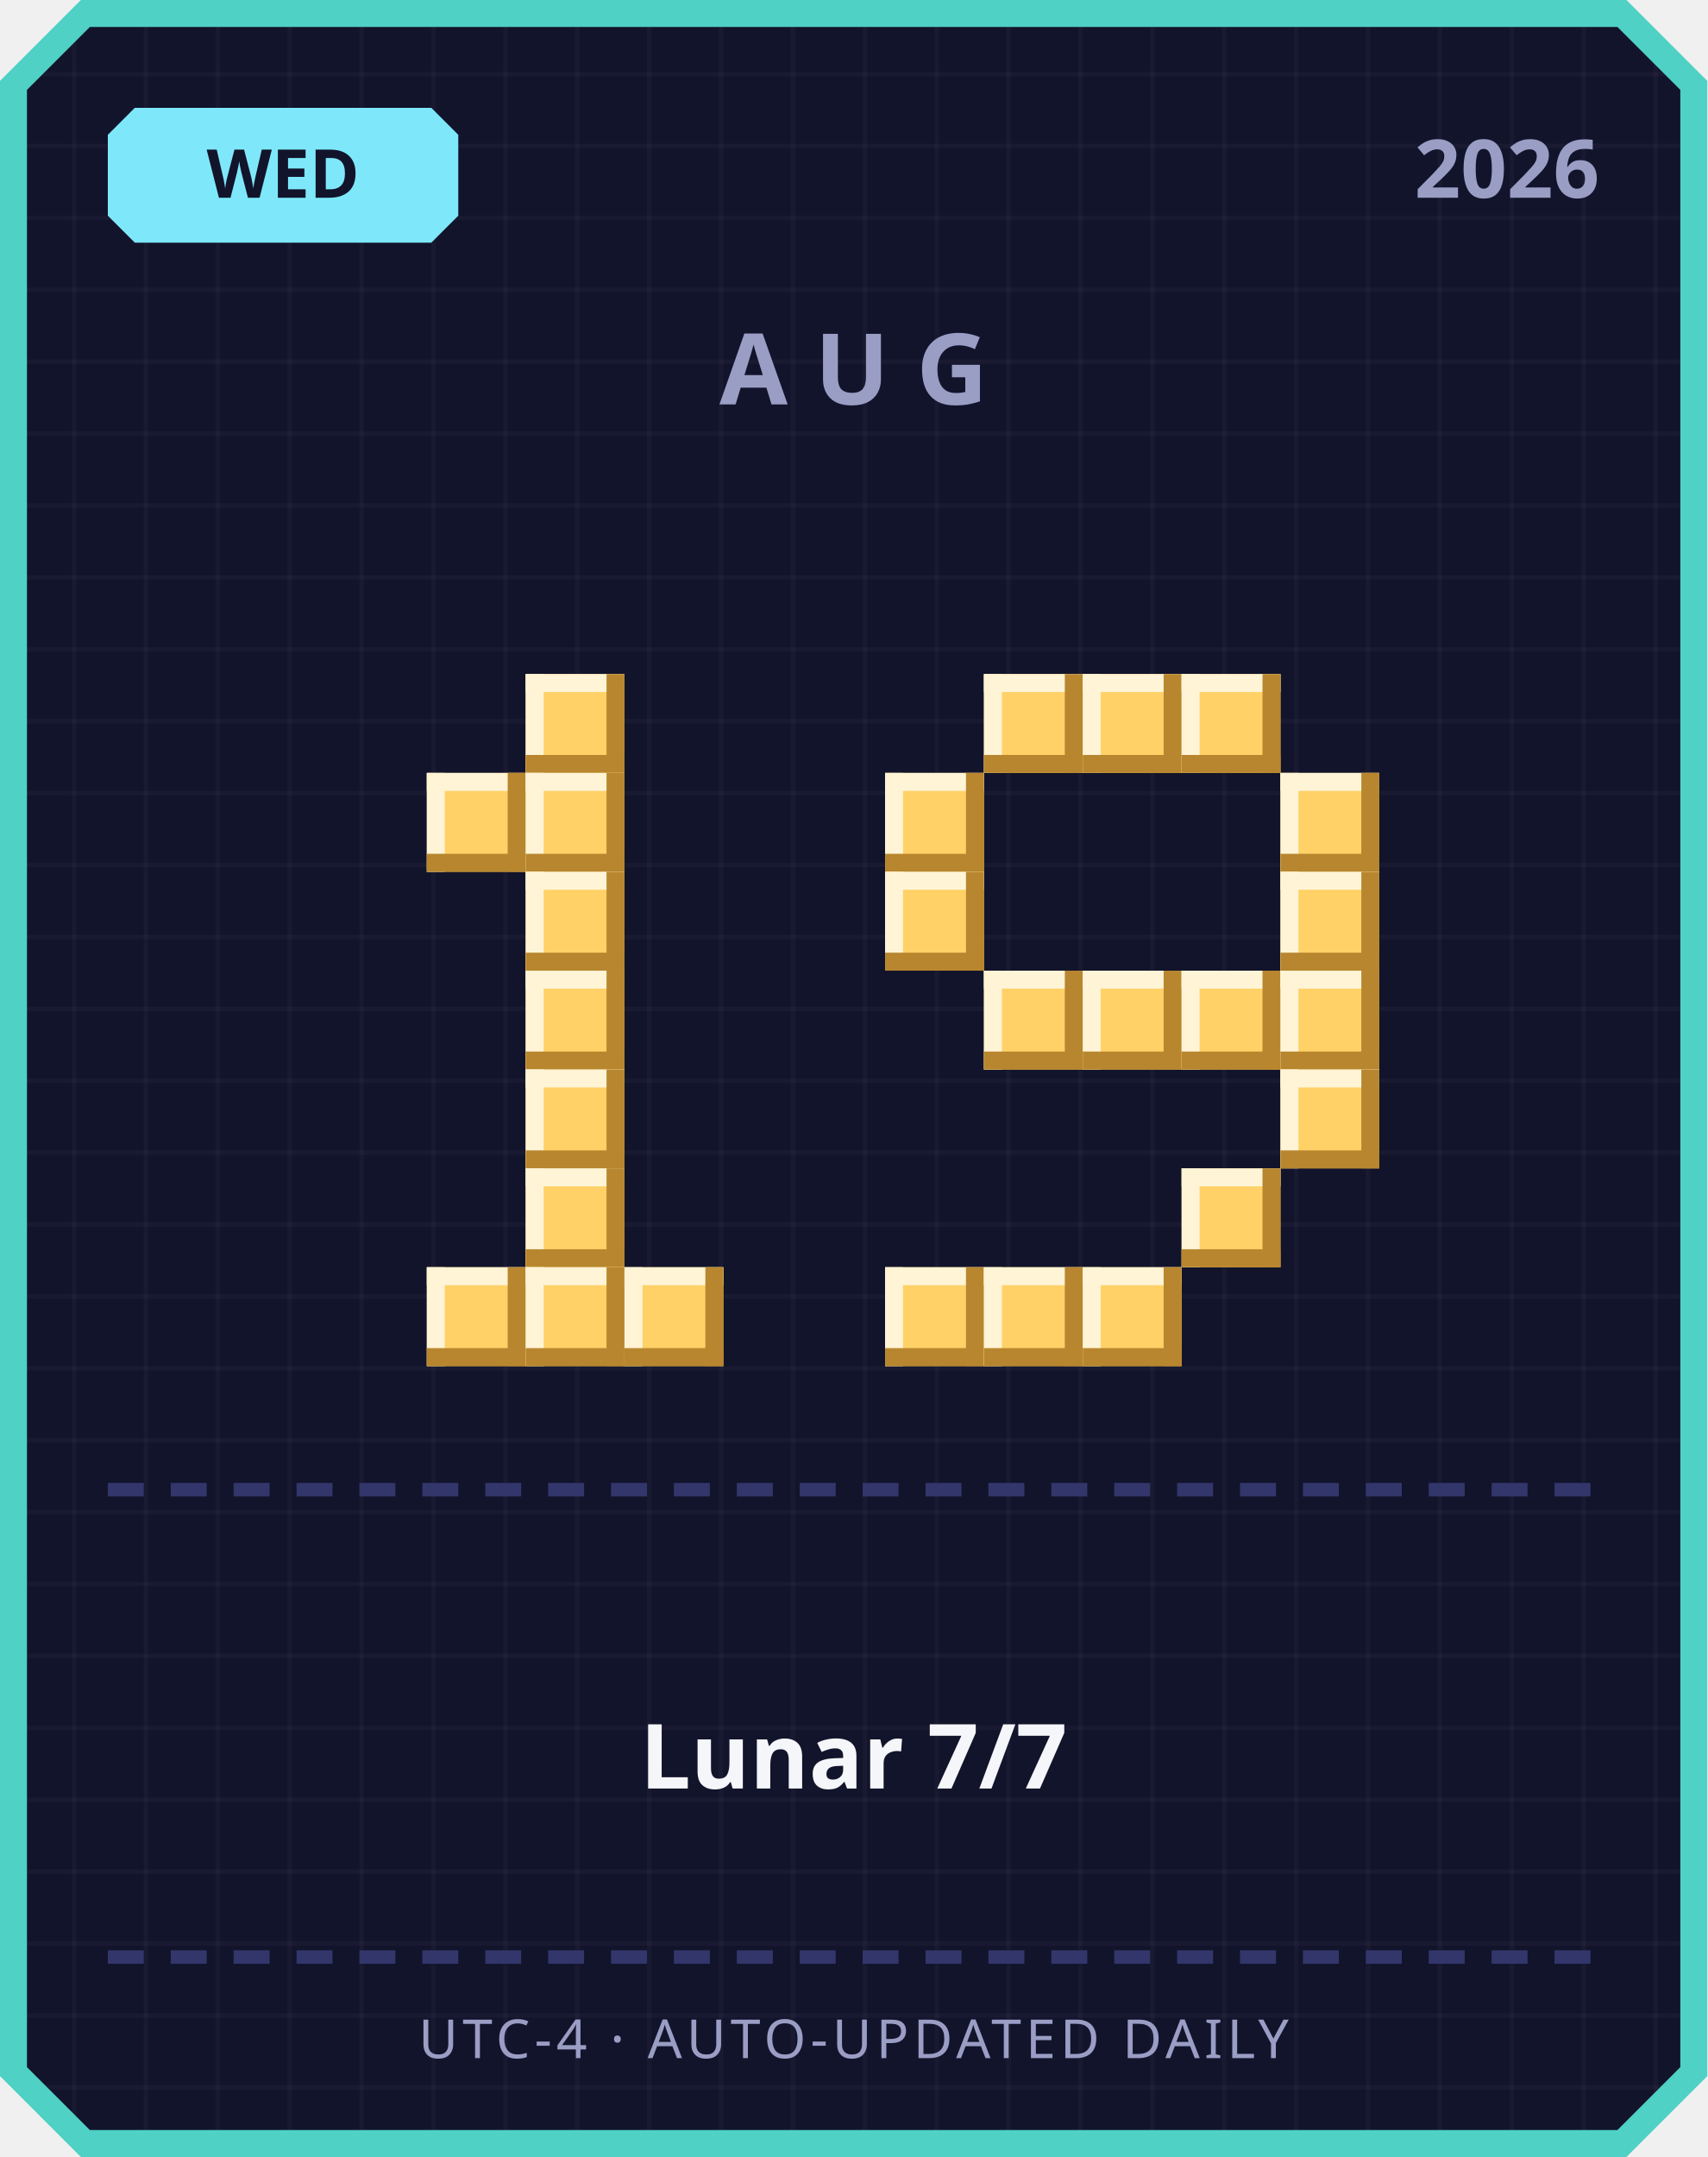
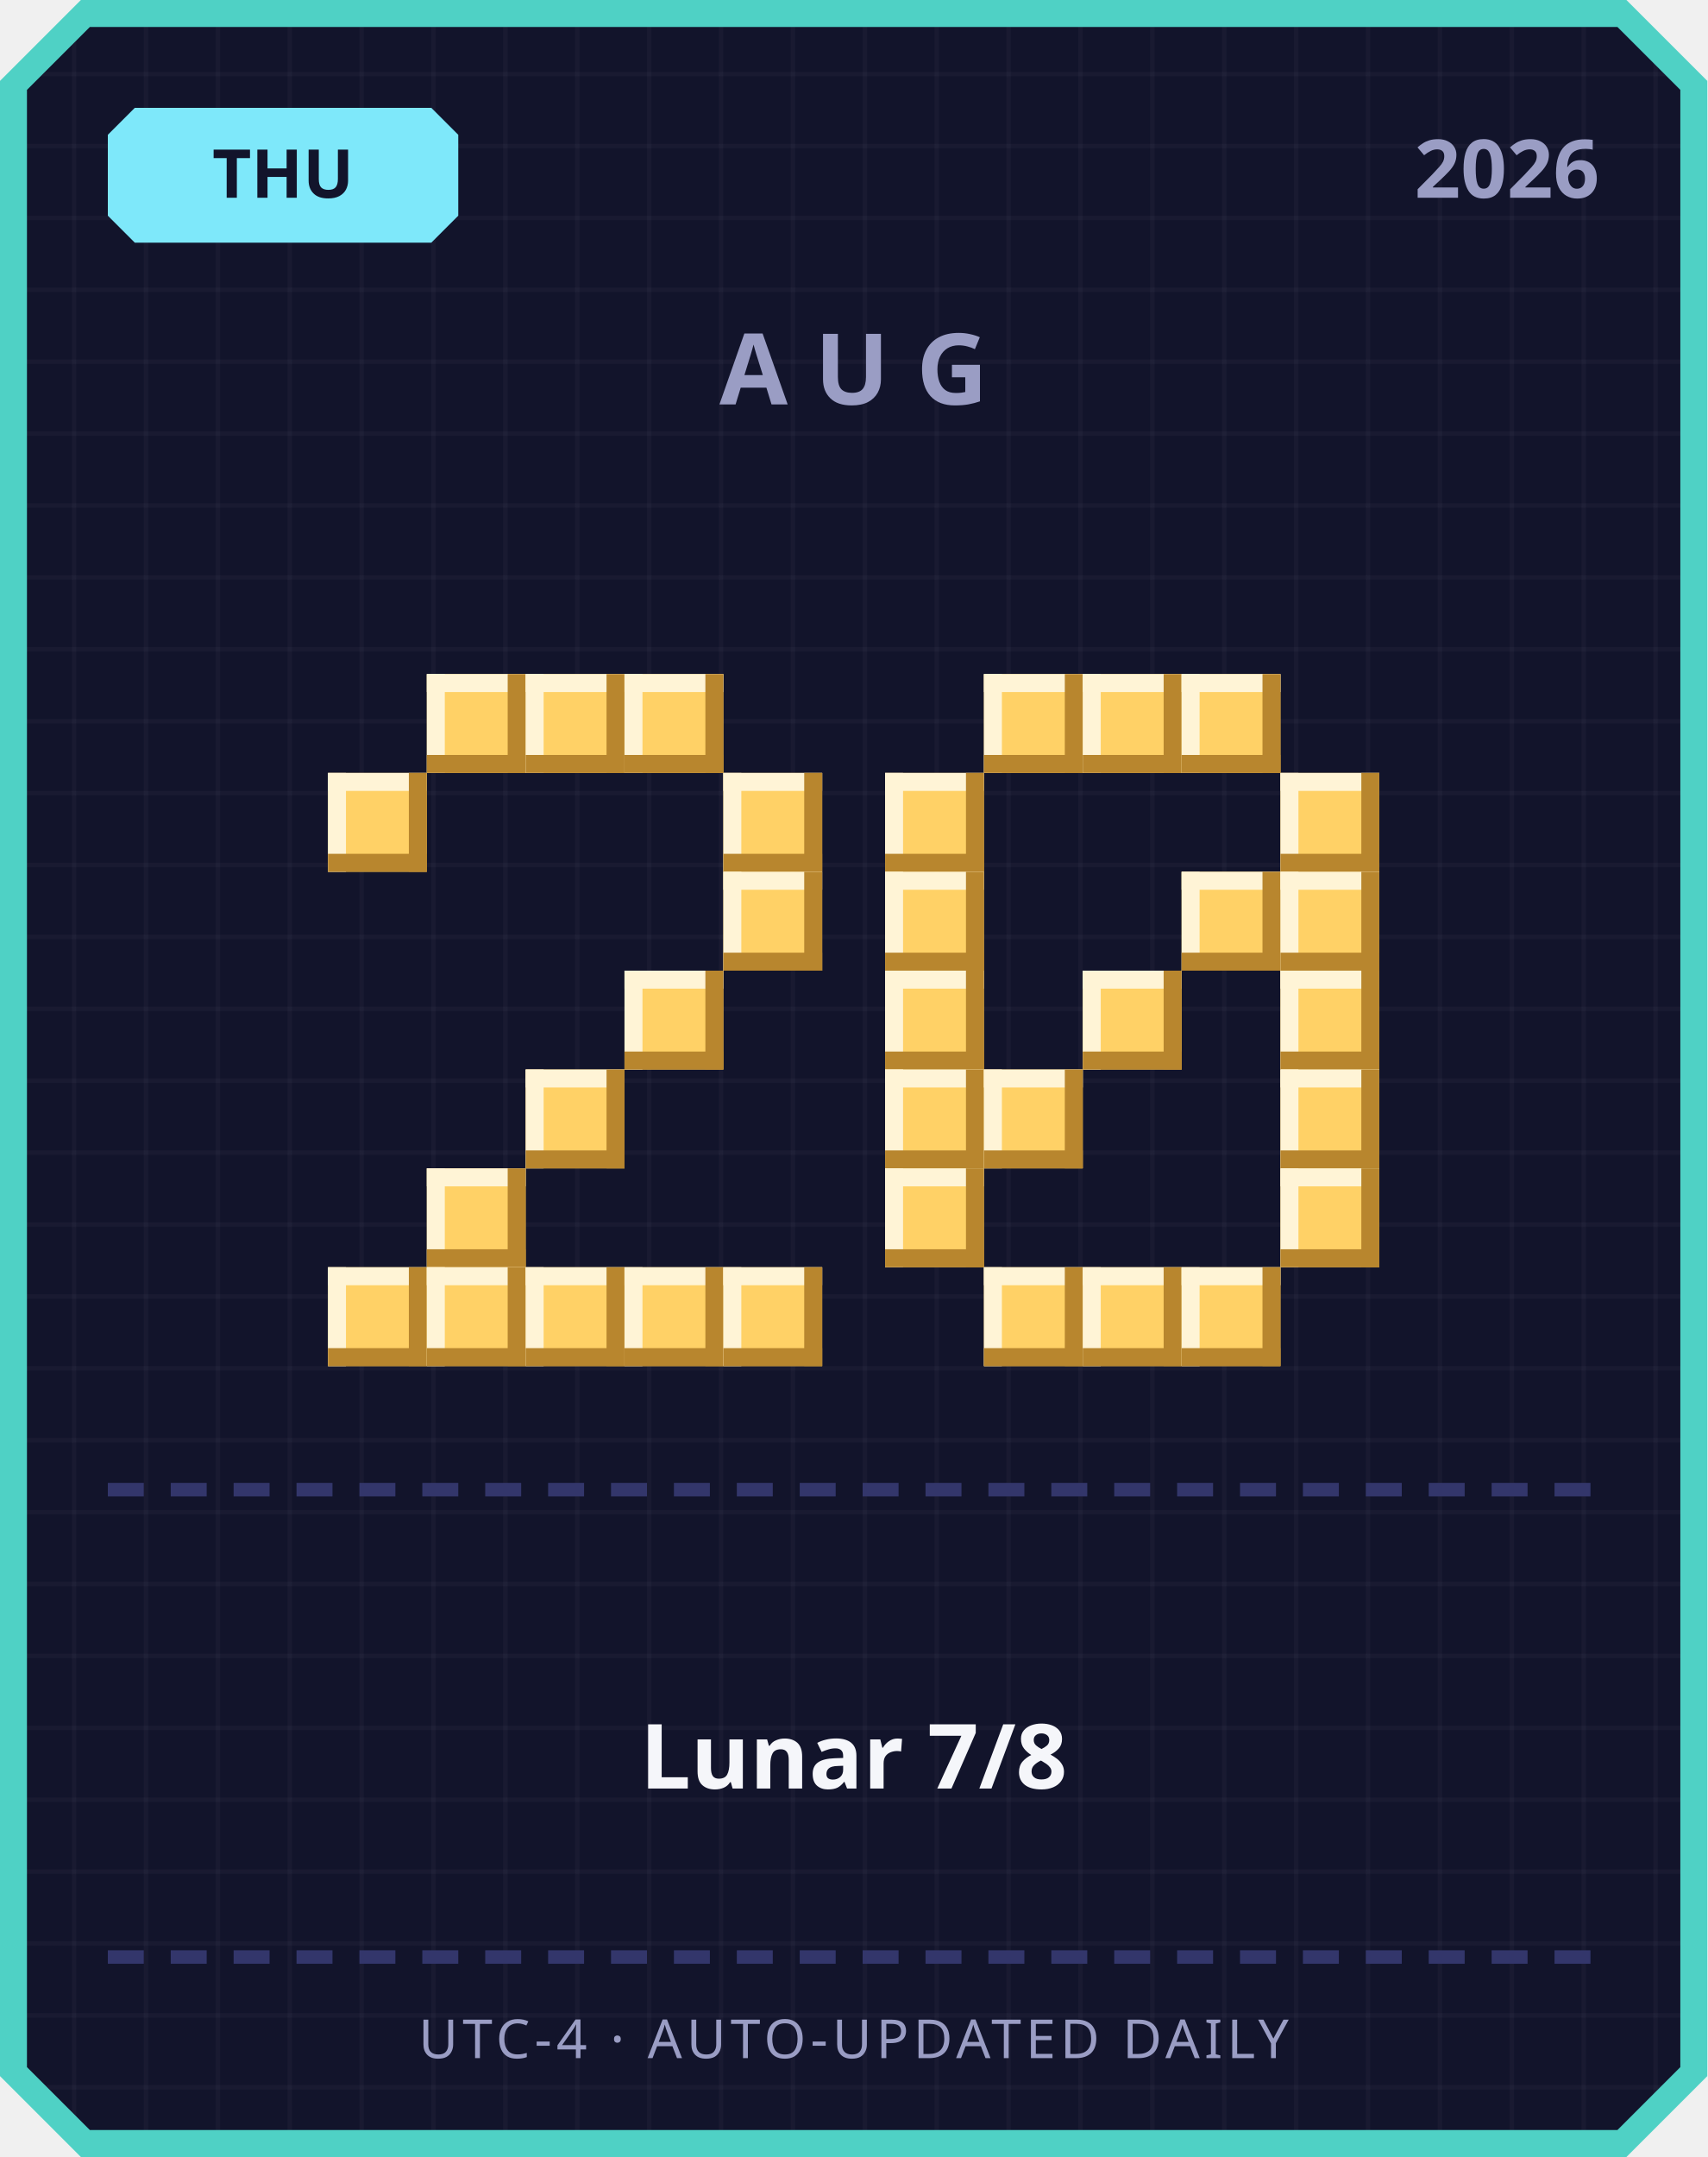
<svg xmlns="http://www.w3.org/2000/svg" width="380" height="480" viewBox="0 0 380 480">
  <defs>
    <pattern id="grid" width="16" height="16" patternUnits="userSpaceOnUse">
      <rect width="16" height="16" fill="#12142b" />
      <rect width="1" height="16" fill="#ffffff" opacity="0.03" />
      <rect width="16" height="1" fill="#ffffff" opacity="0.03" />
    </pattern>
  </defs>
  <path d="M 18,0 L 362,0 L 380,18 L 380,462 L 362,480 L 18,480 L 0,462 L 0,18 Z" fill="#4fd1c5" />
  <path d="M 20,6 L 360,6 L 374,20 L 374,460 L 360,474 L 20,474 L 6,460 L 6,20 Z" fill="url(#grid)" />
  <path d="M 30,24 L 96,24 L 102,30 L 102,48 L 96,54 L 30,54 L 24,48 L 24,30 Z" fill="#7ee8fa" />
-   <text x="63" y="44" text-anchor="middle" font-family="'Segoe UI', sans-serif" font-size="15" font-weight="700" fill="#12142b">WED</text>
+   <text x="63" y="44" text-anchor="middle" font-family="'Segoe UI', sans-serif" font-size="15" font-weight="700" fill="#12142b">THU</text>
  <text x="356" y="44" text-anchor="end" font-family="'Segoe UI', sans-serif" font-size="18" font-weight="700" fill="#9a9dc4">2026</text>
  <text x="190" y="90" text-anchor="middle" font-family="'Segoe UI', sans-serif" font-size="22" font-weight="700" letter-spacing="6" fill="#9a9dc4">AUG</text>
+   <rect x="95" y="150" width="22" height="22" fill="#ffd166" />
+   <rect x="95" y="150" width="22" height="4" fill="#fff4d6" />
+   <rect x="95" y="150" width="4" height="22" fill="#fff4d6" />
+   <rect x="95" y="168" width="22" height="4" fill="#b8862e" />
+   <rect x="113" y="150" width="4" height="22" fill="#b8862e" />
  <rect x="117" y="150" width="22" height="22" fill="#ffd166" />
  <rect x="117" y="150" width="22" height="4" fill="#fff4d6" />
  <rect x="117" y="150" width="4" height="22" fill="#fff4d6" />
  <rect x="117" y="168" width="22" height="4" fill="#b8862e" />
  <rect x="135" y="150" width="4" height="22" fill="#b8862e" />
-   <rect x="95" y="172" width="22" height="22" fill="#ffd166" />
-   <rect x="95" y="172" width="22" height="4" fill="#fff4d6" />
-   <rect x="95" y="172" width="4" height="22" fill="#fff4d6" />
-   <rect x="95" y="190" width="22" height="4" fill="#b8862e" />
-   <rect x="113" y="172" width="4" height="22" fill="#b8862e" />
-   <rect x="117" y="172" width="22" height="22" fill="#ffd166" />
-   <rect x="117" y="172" width="22" height="4" fill="#fff4d6" />
-   <rect x="117" y="172" width="4" height="22" fill="#fff4d6" />
-   <rect x="117" y="190" width="22" height="4" fill="#b8862e" />
-   <rect x="135" y="172" width="4" height="22" fill="#b8862e" />
-   <rect x="117" y="194" width="22" height="22" fill="#ffd166" />
-   <rect x="117" y="194" width="22" height="4" fill="#fff4d6" />
-   <rect x="117" y="194" width="4" height="22" fill="#fff4d6" />
-   <rect x="117" y="212" width="22" height="4" fill="#b8862e" />
-   <rect x="135" y="194" width="4" height="22" fill="#b8862e" />
-   <rect x="117" y="216" width="22" height="22" fill="#ffd166" />
-   <rect x="117" y="216" width="22" height="4" fill="#fff4d6" />
-   <rect x="117" y="216" width="4" height="22" fill="#fff4d6" />
-   <rect x="117" y="234" width="22" height="4" fill="#b8862e" />
-   <rect x="135" y="216" width="4" height="22" fill="#b8862e" />
+   <rect x="139" y="150" width="22" height="22" fill="#ffd166" />
+   <rect x="139" y="150" width="22" height="4" fill="#fff4d6" />
+   <rect x="139" y="150" width="4" height="22" fill="#fff4d6" />
+   <rect x="139" y="168" width="22" height="4" fill="#b8862e" />
+   <rect x="157" y="150" width="4" height="22" fill="#b8862e" />
+   <rect x="73" y="172" width="22" height="22" fill="#ffd166" />
+   <rect x="73" y="172" width="22" height="4" fill="#fff4d6" />
+   <rect x="73" y="172" width="4" height="22" fill="#fff4d6" />
+   <rect x="73" y="190" width="22" height="4" fill="#b8862e" />
+   <rect x="91" y="172" width="4" height="22" fill="#b8862e" />
+   <rect x="161" y="172" width="22" height="22" fill="#ffd166" />
+   <rect x="161" y="172" width="22" height="4" fill="#fff4d6" />
+   <rect x="161" y="172" width="4" height="22" fill="#fff4d6" />
+   <rect x="161" y="190" width="22" height="4" fill="#b8862e" />
+   <rect x="179" y="172" width="4" height="22" fill="#b8862e" />
+   <rect x="161" y="194" width="22" height="22" fill="#ffd166" />
+   <rect x="161" y="194" width="22" height="4" fill="#fff4d6" />
+   <rect x="161" y="194" width="4" height="22" fill="#fff4d6" />
+   <rect x="161" y="212" width="22" height="4" fill="#b8862e" />
+   <rect x="179" y="194" width="4" height="22" fill="#b8862e" />
+   <rect x="139" y="216" width="22" height="22" fill="#ffd166" />
+   <rect x="139" y="216" width="22" height="4" fill="#fff4d6" />
+   <rect x="139" y="216" width="4" height="22" fill="#fff4d6" />
+   <rect x="139" y="234" width="22" height="4" fill="#b8862e" />
+   <rect x="157" y="216" width="4" height="22" fill="#b8862e" />
  <rect x="117" y="238" width="22" height="22" fill="#ffd166" />
  <rect x="117" y="238" width="22" height="4" fill="#fff4d6" />
  <rect x="117" y="238" width="4" height="22" fill="#fff4d6" />
  <rect x="117" y="256" width="22" height="4" fill="#b8862e" />
  <rect x="135" y="238" width="4" height="22" fill="#b8862e" />
-   <rect x="117" y="260" width="22" height="22" fill="#ffd166" />
-   <rect x="117" y="260" width="22" height="4" fill="#fff4d6" />
-   <rect x="117" y="260" width="4" height="22" fill="#fff4d6" />
-   <rect x="117" y="278" width="22" height="4" fill="#b8862e" />
-   <rect x="135" y="260" width="4" height="22" fill="#b8862e" />
+   <rect x="95" y="260" width="22" height="22" fill="#ffd166" />
+   <rect x="95" y="260" width="22" height="4" fill="#fff4d6" />
+   <rect x="95" y="260" width="4" height="22" fill="#fff4d6" />
+   <rect x="95" y="278" width="22" height="4" fill="#b8862e" />
+   <rect x="113" y="260" width="4" height="22" fill="#b8862e" />
+   <rect x="73" y="282" width="22" height="22" fill="#ffd166" />
+   <rect x="73" y="282" width="22" height="4" fill="#fff4d6" />
+   <rect x="73" y="282" width="4" height="22" fill="#fff4d6" />
+   <rect x="73" y="300" width="22" height="4" fill="#b8862e" />
+   <rect x="91" y="282" width="4" height="22" fill="#b8862e" />
  <rect x="95" y="282" width="22" height="22" fill="#ffd166" />
  <rect x="95" y="282" width="22" height="4" fill="#fff4d6" />
  <rect x="95" y="282" width="4" height="22" fill="#fff4d6" />
  <rect x="95" y="300" width="22" height="4" fill="#b8862e" />
  <rect x="113" y="282" width="4" height="22" fill="#b8862e" />
  <rect x="117" y="282" width="22" height="22" fill="#ffd166" />
  <rect x="117" y="282" width="22" height="4" fill="#fff4d6" />
  <rect x="117" y="282" width="4" height="22" fill="#fff4d6" />
  <rect x="117" y="300" width="22" height="4" fill="#b8862e" />
  <rect x="135" y="282" width="4" height="22" fill="#b8862e" />
  <rect x="139" y="282" width="22" height="22" fill="#ffd166" />
  <rect x="139" y="282" width="22" height="4" fill="#fff4d6" />
  <rect x="139" y="282" width="4" height="22" fill="#fff4d6" />
  <rect x="139" y="300" width="22" height="4" fill="#b8862e" />
  <rect x="157" y="282" width="4" height="22" fill="#b8862e" />
+   <rect x="161" y="282" width="22" height="22" fill="#ffd166" />
+   <rect x="161" y="282" width="22" height="4" fill="#fff4d6" />
+   <rect x="161" y="282" width="4" height="22" fill="#fff4d6" />
+   <rect x="161" y="300" width="22" height="4" fill="#b8862e" />
+   <rect x="179" y="282" width="4" height="22" fill="#b8862e" />
  <rect x="219" y="150" width="22" height="22" fill="#ffd166" />
  <rect x="219" y="150" width="22" height="4" fill="#fff4d6" />
  <rect x="219" y="150" width="4" height="22" fill="#fff4d6" />
  <rect x="219" y="168" width="22" height="4" fill="#b8862e" />
  <rect x="237" y="150" width="4" height="22" fill="#b8862e" />
  <rect x="241" y="150" width="22" height="22" fill="#ffd166" />
  <rect x="241" y="150" width="22" height="4" fill="#fff4d6" />
  <rect x="241" y="150" width="4" height="22" fill="#fff4d6" />
  <rect x="241" y="168" width="22" height="4" fill="#b8862e" />
  <rect x="259" y="150" width="4" height="22" fill="#b8862e" />
  <rect x="263" y="150" width="22" height="22" fill="#ffd166" />
  <rect x="263" y="150" width="22" height="4" fill="#fff4d6" />
  <rect x="263" y="150" width="4" height="22" fill="#fff4d6" />
  <rect x="263" y="168" width="22" height="4" fill="#b8862e" />
  <rect x="281" y="150" width="4" height="22" fill="#b8862e" />
  <rect x="197" y="172" width="22" height="22" fill="#ffd166" />
  <rect x="197" y="172" width="22" height="4" fill="#fff4d6" />
  <rect x="197" y="172" width="4" height="22" fill="#fff4d6" />
  <rect x="197" y="190" width="22" height="4" fill="#b8862e" />
  <rect x="215" y="172" width="4" height="22" fill="#b8862e" />
  <rect x="285" y="172" width="22" height="22" fill="#ffd166" />
  <rect x="285" y="172" width="22" height="4" fill="#fff4d6" />
  <rect x="285" y="172" width="4" height="22" fill="#fff4d6" />
  <rect x="285" y="190" width="22" height="4" fill="#b8862e" />
  <rect x="303" y="172" width="4" height="22" fill="#b8862e" />
  <rect x="197" y="194" width="22" height="22" fill="#ffd166" />
  <rect x="197" y="194" width="22" height="4" fill="#fff4d6" />
  <rect x="197" y="194" width="4" height="22" fill="#fff4d6" />
  <rect x="197" y="212" width="22" height="4" fill="#b8862e" />
  <rect x="215" y="194" width="4" height="22" fill="#b8862e" />
+   <rect x="263" y="194" width="22" height="22" fill="#ffd166" />
+   <rect x="263" y="194" width="22" height="4" fill="#fff4d6" />
+   <rect x="263" y="194" width="4" height="22" fill="#fff4d6" />
+   <rect x="263" y="212" width="22" height="4" fill="#b8862e" />
+   <rect x="281" y="194" width="4" height="22" fill="#b8862e" />
  <rect x="285" y="194" width="22" height="22" fill="#ffd166" />
  <rect x="285" y="194" width="22" height="4" fill="#fff4d6" />
  <rect x="285" y="194" width="4" height="22" fill="#fff4d6" />
  <rect x="285" y="212" width="22" height="4" fill="#b8862e" />
  <rect x="303" y="194" width="4" height="22" fill="#b8862e" />
-   <rect x="219" y="216" width="22" height="22" fill="#ffd166" />
-   <rect x="219" y="216" width="22" height="4" fill="#fff4d6" />
-   <rect x="219" y="216" width="4" height="22" fill="#fff4d6" />
-   <rect x="219" y="234" width="22" height="4" fill="#b8862e" />
-   <rect x="237" y="216" width="4" height="22" fill="#b8862e" />
+   <rect x="197" y="216" width="22" height="22" fill="#ffd166" />
+   <rect x="197" y="216" width="22" height="4" fill="#fff4d6" />
+   <rect x="197" y="216" width="4" height="22" fill="#fff4d6" />
+   <rect x="197" y="234" width="22" height="4" fill="#b8862e" />
+   <rect x="215" y="216" width="4" height="22" fill="#b8862e" />
  <rect x="241" y="216" width="22" height="22" fill="#ffd166" />
  <rect x="241" y="216" width="22" height="4" fill="#fff4d6" />
  <rect x="241" y="216" width="4" height="22" fill="#fff4d6" />
  <rect x="241" y="234" width="22" height="4" fill="#b8862e" />
  <rect x="259" y="216" width="4" height="22" fill="#b8862e" />
-   <rect x="263" y="216" width="22" height="22" fill="#ffd166" />
-   <rect x="263" y="216" width="22" height="4" fill="#fff4d6" />
-   <rect x="263" y="216" width="4" height="22" fill="#fff4d6" />
-   <rect x="263" y="234" width="22" height="4" fill="#b8862e" />
-   <rect x="281" y="216" width="4" height="22" fill="#b8862e" />
  <rect x="285" y="216" width="22" height="22" fill="#ffd166" />
  <rect x="285" y="216" width="22" height="4" fill="#fff4d6" />
  <rect x="285" y="216" width="4" height="22" fill="#fff4d6" />
  <rect x="285" y="234" width="22" height="4" fill="#b8862e" />
  <rect x="303" y="216" width="4" height="22" fill="#b8862e" />
+   <rect x="197" y="238" width="22" height="22" fill="#ffd166" />
+   <rect x="197" y="238" width="22" height="4" fill="#fff4d6" />
+   <rect x="197" y="238" width="4" height="22" fill="#fff4d6" />
+   <rect x="197" y="256" width="22" height="4" fill="#b8862e" />
+   <rect x="215" y="238" width="4" height="22" fill="#b8862e" />
+   <rect x="219" y="238" width="22" height="22" fill="#ffd166" />
+   <rect x="219" y="238" width="22" height="4" fill="#fff4d6" />
+   <rect x="219" y="238" width="4" height="22" fill="#fff4d6" />
+   <rect x="219" y="256" width="22" height="4" fill="#b8862e" />
+   <rect x="237" y="238" width="4" height="22" fill="#b8862e" />
  <rect x="285" y="238" width="22" height="22" fill="#ffd166" />
  <rect x="285" y="238" width="22" height="4" fill="#fff4d6" />
  <rect x="285" y="238" width="4" height="22" fill="#fff4d6" />
  <rect x="285" y="256" width="22" height="4" fill="#b8862e" />
  <rect x="303" y="238" width="4" height="22" fill="#b8862e" />
-   <rect x="263" y="260" width="22" height="22" fill="#ffd166" />
-   <rect x="263" y="260" width="22" height="4" fill="#fff4d6" />
-   <rect x="263" y="260" width="4" height="22" fill="#fff4d6" />
-   <rect x="263" y="278" width="22" height="4" fill="#b8862e" />
-   <rect x="281" y="260" width="4" height="22" fill="#b8862e" />
-   <rect x="197" y="282" width="22" height="22" fill="#ffd166" />
-   <rect x="197" y="282" width="22" height="4" fill="#fff4d6" />
-   <rect x="197" y="282" width="4" height="22" fill="#fff4d6" />
-   <rect x="197" y="300" width="22" height="4" fill="#b8862e" />
-   <rect x="215" y="282" width="4" height="22" fill="#b8862e" />
+   <rect x="197" y="260" width="22" height="22" fill="#ffd166" />
+   <rect x="197" y="260" width="22" height="4" fill="#fff4d6" />
+   <rect x="197" y="260" width="4" height="22" fill="#fff4d6" />
+   <rect x="197" y="278" width="22" height="4" fill="#b8862e" />
+   <rect x="215" y="260" width="4" height="22" fill="#b8862e" />
+   <rect x="285" y="260" width="22" height="22" fill="#ffd166" />
+   <rect x="285" y="260" width="22" height="4" fill="#fff4d6" />
+   <rect x="285" y="260" width="4" height="22" fill="#fff4d6" />
+   <rect x="285" y="278" width="22" height="4" fill="#b8862e" />
+   <rect x="303" y="260" width="4" height="22" fill="#b8862e" />
  <rect x="219" y="282" width="22" height="22" fill="#ffd166" />
  <rect x="219" y="282" width="22" height="4" fill="#fff4d6" />
  <rect x="219" y="282" width="4" height="22" fill="#fff4d6" />
  <rect x="219" y="300" width="22" height="4" fill="#b8862e" />
  <rect x="237" y="282" width="4" height="22" fill="#b8862e" />
  <rect x="241" y="282" width="22" height="22" fill="#ffd166" />
  <rect x="241" y="282" width="22" height="4" fill="#fff4d6" />
  <rect x="241" y="282" width="4" height="22" fill="#fff4d6" />
  <rect x="241" y="300" width="22" height="4" fill="#b8862e" />
  <rect x="259" y="282" width="4" height="22" fill="#b8862e" />
+   <rect x="263" y="282" width="22" height="22" fill="#ffd166" />
+   <rect x="263" y="282" width="22" height="4" fill="#fff4d6" />
+   <rect x="263" y="282" width="4" height="22" fill="#fff4d6" />
+   <rect x="263" y="300" width="22" height="4" fill="#b8862e" />
+   <rect x="281" y="282" width="4" height="22" fill="#b8862e" />
  <rect x="24" y="330" width="8" height="3" fill="#33366b" />
  <rect x="38" y="330" width="8" height="3" fill="#33366b" />
  <rect x="52" y="330" width="8" height="3" fill="#33366b" />
  <rect x="66" y="330" width="8" height="3" fill="#33366b" />
  <rect x="80" y="330" width="8" height="3" fill="#33366b" />
  <rect x="94" y="330" width="8" height="3" fill="#33366b" />
  <rect x="108" y="330" width="8" height="3" fill="#33366b" />
  <rect x="122" y="330" width="8" height="3" fill="#33366b" />
  <rect x="136" y="330" width="8" height="3" fill="#33366b" />
  <rect x="150" y="330" width="8" height="3" fill="#33366b" />
  <rect x="164" y="330" width="8" height="3" fill="#33366b" />
  <rect x="178" y="330" width="8" height="3" fill="#33366b" />
  <rect x="192" y="330" width="8" height="3" fill="#33366b" />
  <rect x="206" y="330" width="8" height="3" fill="#33366b" />
  <rect x="220" y="330" width="8" height="3" fill="#33366b" />
  <rect x="234" y="330" width="8" height="3" fill="#33366b" />
  <rect x="248" y="330" width="8" height="3" fill="#33366b" />
  <rect x="262" y="330" width="8" height="3" fill="#33366b" />
  <rect x="276" y="330" width="8" height="3" fill="#33366b" />
  <rect x="290" y="330" width="8" height="3" fill="#33366b" />
  <rect x="304" y="330" width="8" height="3" fill="#33366b" />
  <rect x="318" y="330" width="8" height="3" fill="#33366b" />
  <rect x="332" y="330" width="8" height="3" fill="#33366b" />
  <rect x="346" y="330" width="8" height="3" fill="#33366b" />
-   <text x="190" y="398" text-anchor="middle" font-family="'Segoe UI', 'Microsoft JhengHei', sans-serif" font-size="20" font-weight="700" fill="#f5f6fa">Lunar 7/7</text>
+   <text x="190" y="398" text-anchor="middle" font-family="'Segoe UI', 'Microsoft JhengHei', sans-serif" font-size="20" font-weight="700" fill="#f5f6fa">Lunar 7/8</text>
  <rect x="24" y="434" width="8" height="3" fill="#33366b" />
  <rect x="38" y="434" width="8" height="3" fill="#33366b" />
  <rect x="52" y="434" width="8" height="3" fill="#33366b" />
  <rect x="66" y="434" width="8" height="3" fill="#33366b" />
  <rect x="80" y="434" width="8" height="3" fill="#33366b" />
  <rect x="94" y="434" width="8" height="3" fill="#33366b" />
  <rect x="108" y="434" width="8" height="3" fill="#33366b" />
  <rect x="122" y="434" width="8" height="3" fill="#33366b" />
  <rect x="136" y="434" width="8" height="3" fill="#33366b" />
  <rect x="150" y="434" width="8" height="3" fill="#33366b" />
  <rect x="164" y="434" width="8" height="3" fill="#33366b" />
  <rect x="178" y="434" width="8" height="3" fill="#33366b" />
  <rect x="192" y="434" width="8" height="3" fill="#33366b" />
  <rect x="206" y="434" width="8" height="3" fill="#33366b" />
  <rect x="220" y="434" width="8" height="3" fill="#33366b" />
  <rect x="234" y="434" width="8" height="3" fill="#33366b" />
  <rect x="248" y="434" width="8" height="3" fill="#33366b" />
  <rect x="262" y="434" width="8" height="3" fill="#33366b" />
  <rect x="276" y="434" width="8" height="3" fill="#33366b" />
  <rect x="290" y="434" width="8" height="3" fill="#33366b" />
  <rect x="304" y="434" width="8" height="3" fill="#33366b" />
  <rect x="318" y="434" width="8" height="3" fill="#33366b" />
  <rect x="332" y="434" width="8" height="3" fill="#33366b" />
  <rect x="346" y="434" width="8" height="3" fill="#33366b" />
  <text x="190" y="458" text-anchor="middle" font-family="'Segoe UI', sans-serif" font-size="12" letter-spacing="1" fill="#9a9dc4">UTC-4 · AUTO-UPDATED DAILY</text>
</svg>
